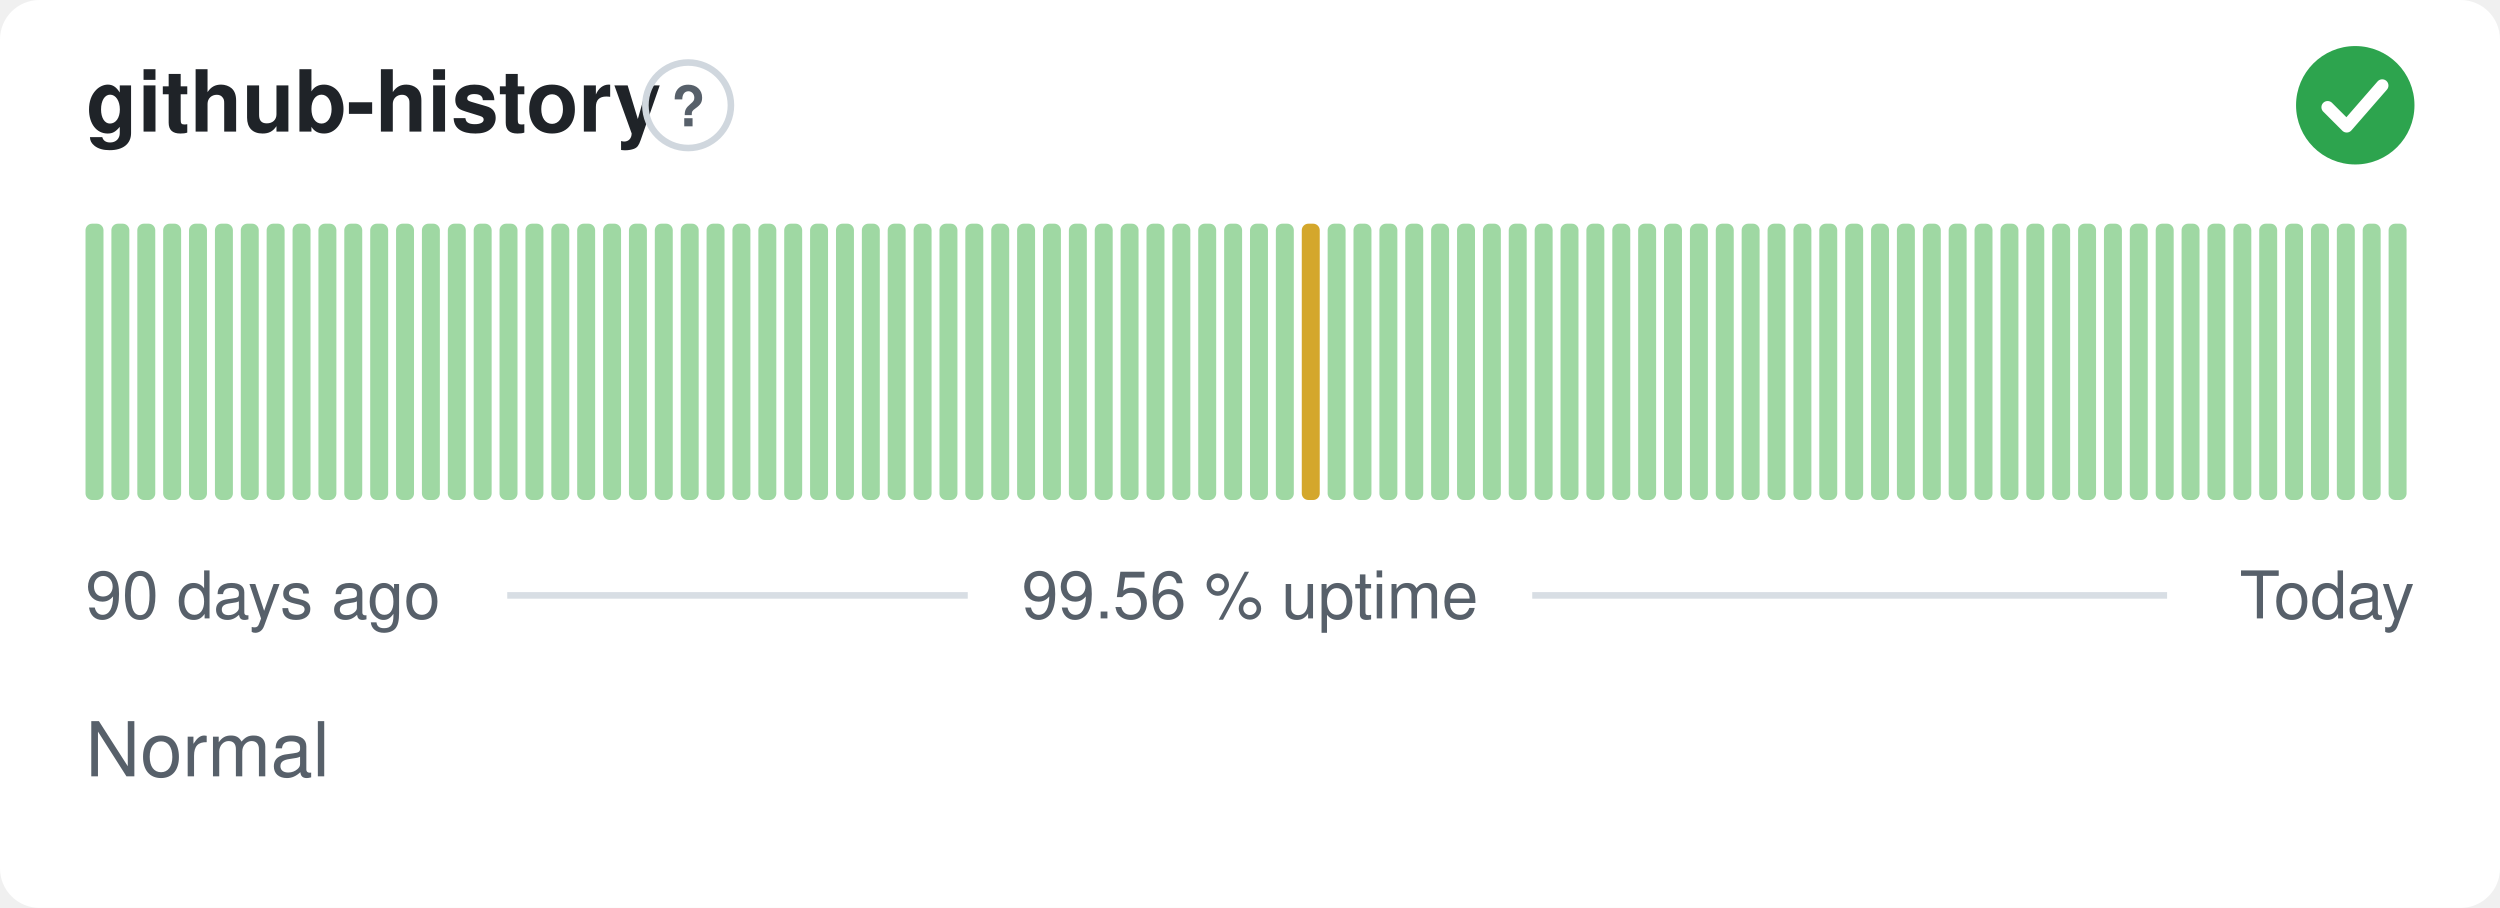
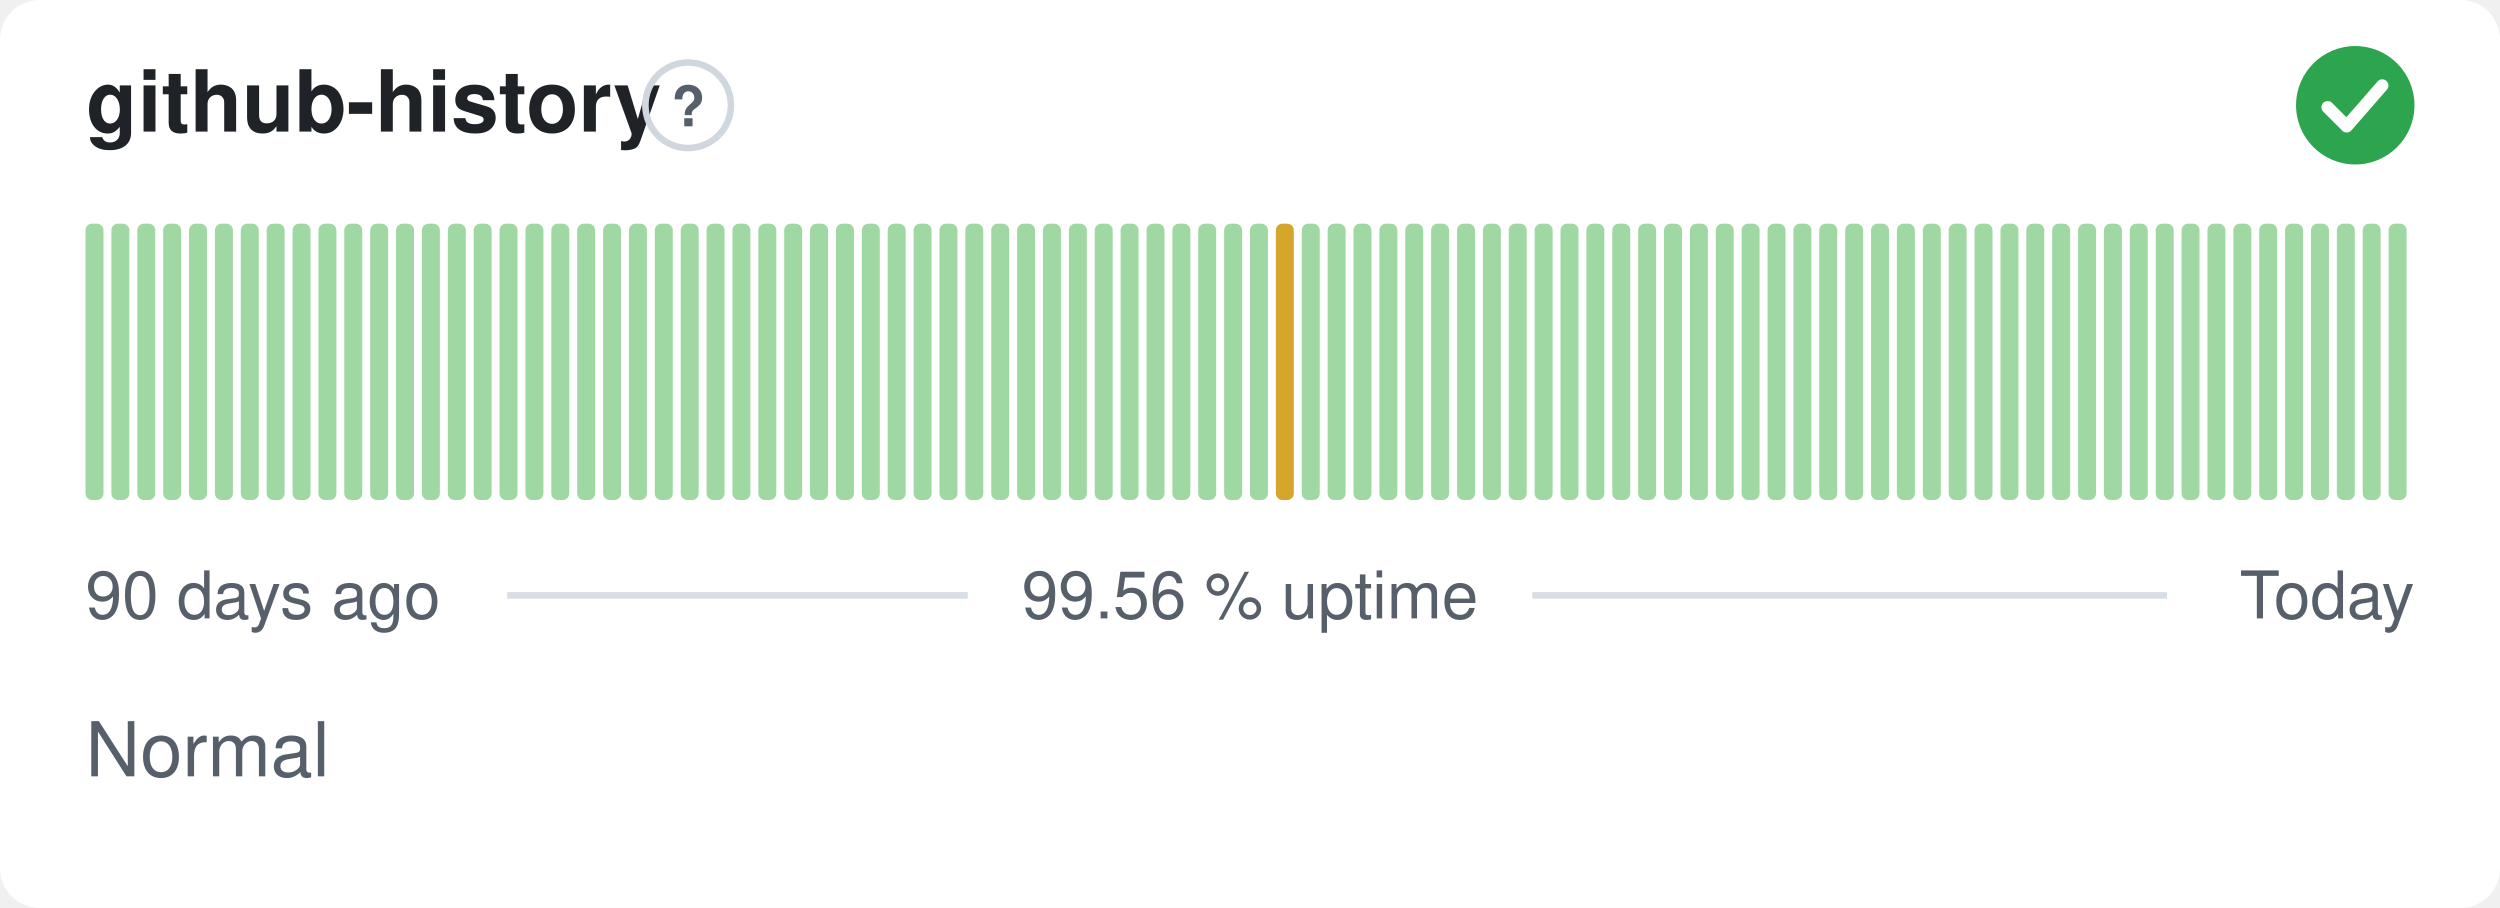
<svg xmlns="http://www.w3.org/2000/svg" width="380" height="138" viewBox="0 0 380 138" role="img" aria-label="github-history: Normal, 99.56 % uptime over the last 90 days" font-family="-apple-system,BlinkMacSystemFont,'Segoe UI',Helvetica,Arial,sans-serif">
  <style>
    @media (prefers-color-scheme: dark) {
      .bg { fill: #0d1117 }
      .title { fill: #e6edf3 }
      .muted { fill: #8b949e }
      .hint { stroke: #30363d }
      .rule { stroke: #30363d }
      .nodata { fill: #21262d }
    }
  </style>
  <rect class="bg" width="380" height="138" rx="6" fill="#ffffff" />
  <text class="title" x="13" y="20" font-size="13" font-weight="600" fill="#1f2328">github-history</text>
  <circle class="hint" cx="104.6" cy="16" r="6.5" fill="none" stroke="#d0d7de" stroke-width="1" />
  <text class="muted" x="104.6" y="19.2" text-anchor="middle" font-size="8.5" font-weight="700" fill="#57606a">?</text>
  <circle cx="358" cy="16" r="9" fill="#2da44e" />
  <path d="M353.80 16.30l2.90 2.90 5.40 -6.20" fill="none" stroke="#fff" stroke-width="1.89" stroke-linecap="round" stroke-linejoin="round" />
  <rect x="13.00" y="34.00" width="2.73" height="42.00" rx="1" fill="#9fd8a3" />
  <rect x="16.93" y="34.00" width="2.73" height="42.00" rx="1" fill="#9fd8a3" />
  <rect x="20.87" y="34.00" width="2.73" height="42.00" rx="1" fill="#9fd8a3" />
  <rect x="24.80" y="34.00" width="2.73" height="42.00" rx="1" fill="#9fd8a3" />
  <rect x="28.73" y="34.00" width="2.73" height="42.00" rx="1" fill="#9fd8a3" />
  <rect x="32.67" y="34.00" width="2.73" height="42.00" rx="1" fill="#9fd8a3" />
  <rect x="36.60" y="34.00" width="2.73" height="42.00" rx="1" fill="#9fd8a3" />
  <rect x="40.53" y="34.00" width="2.73" height="42.00" rx="1" fill="#9fd8a3" />
  <rect x="44.47" y="34.00" width="2.73" height="42.00" rx="1" fill="#9fd8a3" />
  <rect x="48.40" y="34.00" width="2.73" height="42.00" rx="1" fill="#9fd8a3" />
  <rect x="52.33" y="34.00" width="2.73" height="42.00" rx="1" fill="#9fd8a3" />
  <rect x="56.27" y="34.00" width="2.73" height="42.00" rx="1" fill="#9fd8a3" />
  <rect x="60.20" y="34.00" width="2.73" height="42.00" rx="1" fill="#9fd8a3" />
  <rect x="64.13" y="34.00" width="2.73" height="42.00" rx="1" fill="#9fd8a3" />
  <rect x="68.07" y="34.00" width="2.73" height="42.00" rx="1" fill="#9fd8a3" />
  <rect x="72.00" y="34.00" width="2.73" height="42.00" rx="1" fill="#9fd8a3" />
  <rect x="75.93" y="34.00" width="2.73" height="42.00" rx="1" fill="#9fd8a3" />
  <rect x="79.87" y="34.00" width="2.73" height="42.00" rx="1" fill="#9fd8a3" />
  <rect x="83.80" y="34.00" width="2.73" height="42.00" rx="1" fill="#9fd8a3" />
  <rect x="87.73" y="34.00" width="2.73" height="42.00" rx="1" fill="#9fd8a3" />
  <rect x="91.67" y="34.00" width="2.73" height="42.00" rx="1" fill="#9fd8a3" />
  <rect x="95.60" y="34.00" width="2.73" height="42.00" rx="1" fill="#9fd8a3" />
  <rect x="99.53" y="34.00" width="2.73" height="42.00" rx="1" fill="#9fd8a3" />
  <rect x="103.47" y="34.00" width="2.73" height="42.00" rx="1" fill="#9fd8a3" />
  <rect x="107.40" y="34.00" width="2.73" height="42.00" rx="1" fill="#9fd8a3" />
  <rect x="111.33" y="34.00" width="2.73" height="42.00" rx="1" fill="#9fd8a3" />
  <rect x="115.27" y="34.00" width="2.73" height="42.00" rx="1" fill="#9fd8a3" />
  <rect x="119.20" y="34.00" width="2.73" height="42.00" rx="1" fill="#9fd8a3" />
  <rect x="123.13" y="34.00" width="2.73" height="42.00" rx="1" fill="#9fd8a3" />
  <rect x="127.07" y="34.00" width="2.73" height="42.00" rx="1" fill="#9fd8a3" />
  <rect x="131.00" y="34.00" width="2.73" height="42.00" rx="1" fill="#9fd8a3" />
  <rect x="134.93" y="34.00" width="2.73" height="42.00" rx="1" fill="#9fd8a3" />
  <rect x="138.87" y="34.00" width="2.73" height="42.00" rx="1" fill="#9fd8a3" />
  <rect x="142.80" y="34.00" width="2.73" height="42.00" rx="1" fill="#9fd8a3" />
  <rect x="146.73" y="34.00" width="2.73" height="42.00" rx="1" fill="#9fd8a3" />
  <rect x="150.67" y="34.00" width="2.73" height="42.00" rx="1" fill="#9fd8a3" />
  <rect x="154.60" y="34.00" width="2.73" height="42.00" rx="1" fill="#9fd8a3" />
  <rect x="158.53" y="34.00" width="2.73" height="42.00" rx="1" fill="#9fd8a3" />
  <rect x="162.47" y="34.00" width="2.73" height="42.00" rx="1" fill="#9fd8a3" />
  <rect x="166.40" y="34.00" width="2.73" height="42.00" rx="1" fill="#9fd8a3" />
  <rect x="170.33" y="34.00" width="2.73" height="42.00" rx="1" fill="#9fd8a3" />
  <rect x="174.27" y="34.00" width="2.73" height="42.00" rx="1" fill="#9fd8a3" />
  <rect x="178.20" y="34.00" width="2.73" height="42.00" rx="1" fill="#9fd8a3" />
  <rect x="182.13" y="34.00" width="2.73" height="42.00" rx="1" fill="#9fd8a3" />
  <rect x="186.07" y="34.00" width="2.73" height="42.00" rx="1" fill="#9fd8a3" />
  <rect x="190.00" y="34.00" width="2.73" height="42.00" rx="1" fill="#9fd8a3" />
-   <rect x="193.93" y="34.00" width="2.73" height="42.00" rx="1" fill="#9fd8a3" />
-   <rect x="197.87" y="34.00" width="2.73" height="42.00" rx="1" fill="#d4a72c" />
+   <rect x="193.93" y="34.00" width="2.73" height="42.00" rx="1" fill="#d4a72c" />
+   <rect x="197.87" y="34.00" width="2.73" height="42.00" rx="1" fill="#9fd8a3" />
  <rect x="201.80" y="34.00" width="2.73" height="42.00" rx="1" fill="#9fd8a3" />
  <rect x="205.73" y="34.00" width="2.73" height="42.00" rx="1" fill="#9fd8a3" />
  <rect x="209.67" y="34.00" width="2.73" height="42.00" rx="1" fill="#9fd8a3" />
  <rect x="213.60" y="34.00" width="2.73" height="42.00" rx="1" fill="#9fd8a3" />
  <rect x="217.53" y="34.00" width="2.73" height="42.00" rx="1" fill="#9fd8a3" />
  <rect x="221.47" y="34.00" width="2.73" height="42.00" rx="1" fill="#9fd8a3" />
  <rect x="225.40" y="34.00" width="2.73" height="42.00" rx="1" fill="#9fd8a3" />
  <rect x="229.33" y="34.00" width="2.73" height="42.00" rx="1" fill="#9fd8a3" />
  <rect x="233.27" y="34.00" width="2.73" height="42.00" rx="1" fill="#9fd8a3" />
  <rect x="237.20" y="34.00" width="2.73" height="42.00" rx="1" fill="#9fd8a3" />
  <rect x="241.13" y="34.00" width="2.73" height="42.00" rx="1" fill="#9fd8a3" />
  <rect x="245.07" y="34.00" width="2.73" height="42.00" rx="1" fill="#9fd8a3" />
  <rect x="249.00" y="34.00" width="2.73" height="42.00" rx="1" fill="#9fd8a3" />
  <rect x="252.93" y="34.00" width="2.73" height="42.00" rx="1" fill="#9fd8a3" />
  <rect x="256.87" y="34.00" width="2.73" height="42.00" rx="1" fill="#9fd8a3" />
  <rect x="260.80" y="34.00" width="2.73" height="42.00" rx="1" fill="#9fd8a3" />
  <rect x="264.73" y="34.00" width="2.73" height="42.00" rx="1" fill="#9fd8a3" />
  <rect x="268.67" y="34.00" width="2.73" height="42.00" rx="1" fill="#9fd8a3" />
  <rect x="272.60" y="34.00" width="2.73" height="42.00" rx="1" fill="#9fd8a3" />
  <rect x="276.53" y="34.00" width="2.73" height="42.00" rx="1" fill="#9fd8a3" />
  <rect x="280.47" y="34.00" width="2.73" height="42.00" rx="1" fill="#9fd8a3" />
  <rect x="284.40" y="34.00" width="2.73" height="42.00" rx="1" fill="#9fd8a3" />
  <rect x="288.33" y="34.00" width="2.73" height="42.00" rx="1" fill="#9fd8a3" />
  <rect x="292.27" y="34.00" width="2.73" height="42.00" rx="1" fill="#9fd8a3" />
  <rect x="296.20" y="34.00" width="2.73" height="42.00" rx="1" fill="#9fd8a3" />
  <rect x="300.13" y="34.00" width="2.73" height="42.00" rx="1" fill="#9fd8a3" />
  <rect x="304.07" y="34.00" width="2.73" height="42.00" rx="1" fill="#9fd8a3" />
  <rect x="308.00" y="34.00" width="2.73" height="42.00" rx="1" fill="#9fd8a3" />
  <rect x="311.93" y="34.00" width="2.73" height="42.00" rx="1" fill="#9fd8a3" />
  <rect x="315.87" y="34.00" width="2.73" height="42.00" rx="1" fill="#9fd8a3" />
  <rect x="319.80" y="34.00" width="2.73" height="42.00" rx="1" fill="#9fd8a3" />
  <rect x="323.73" y="34.00" width="2.73" height="42.00" rx="1" fill="#9fd8a3" />
  <rect x="327.67" y="34.00" width="2.73" height="42.00" rx="1" fill="#9fd8a3" />
  <rect x="331.60" y="34.00" width="2.73" height="42.00" rx="1" fill="#9fd8a3" />
  <rect x="335.53" y="34.00" width="2.73" height="42.00" rx="1" fill="#9fd8a3" />
  <rect x="339.47" y="34.00" width="2.73" height="42.00" rx="1" fill="#9fd8a3" />
  <rect x="343.40" y="34.00" width="2.73" height="42.00" rx="1" fill="#9fd8a3" />
  <rect x="347.33" y="34.00" width="2.73" height="42.00" rx="1" fill="#9fd8a3" />
  <rect x="351.27" y="34.00" width="2.73" height="42.00" rx="1" fill="#9fd8a3" />
  <rect x="355.20" y="34.00" width="2.73" height="42.00" rx="1" fill="#9fd8a3" />
  <rect x="359.13" y="34.00" width="2.73" height="42.00" rx="1" fill="#9fd8a3" />
  <rect x="363.07" y="34.00" width="2.73" height="42.00" rx="1" fill="#9fd8a3" />
  <text class="muted" x="13" y="94" font-size="10" fill="#57606a">90 days ago</text>
  <text class="muted" x="190" y="94" text-anchor="middle" font-size="10" fill="#57606a">99.56 % uptime</text>
  <text class="muted" x="367" y="94" text-anchor="end" font-size="10" fill="#57606a">Today</text>
  <line class="rule" x1="77.1" y1="90.5" x2="147.1" y2="90.5" stroke="#d8dee4" stroke-width="1" />
  <line class="rule" x1="232.9" y1="90.5" x2="329.4" y2="90.5" stroke="#d8dee4" stroke-width="1" />
  <text class="muted" x="13" y="118" font-size="11.5" fill="#57606a">Normal</text>
</svg>
